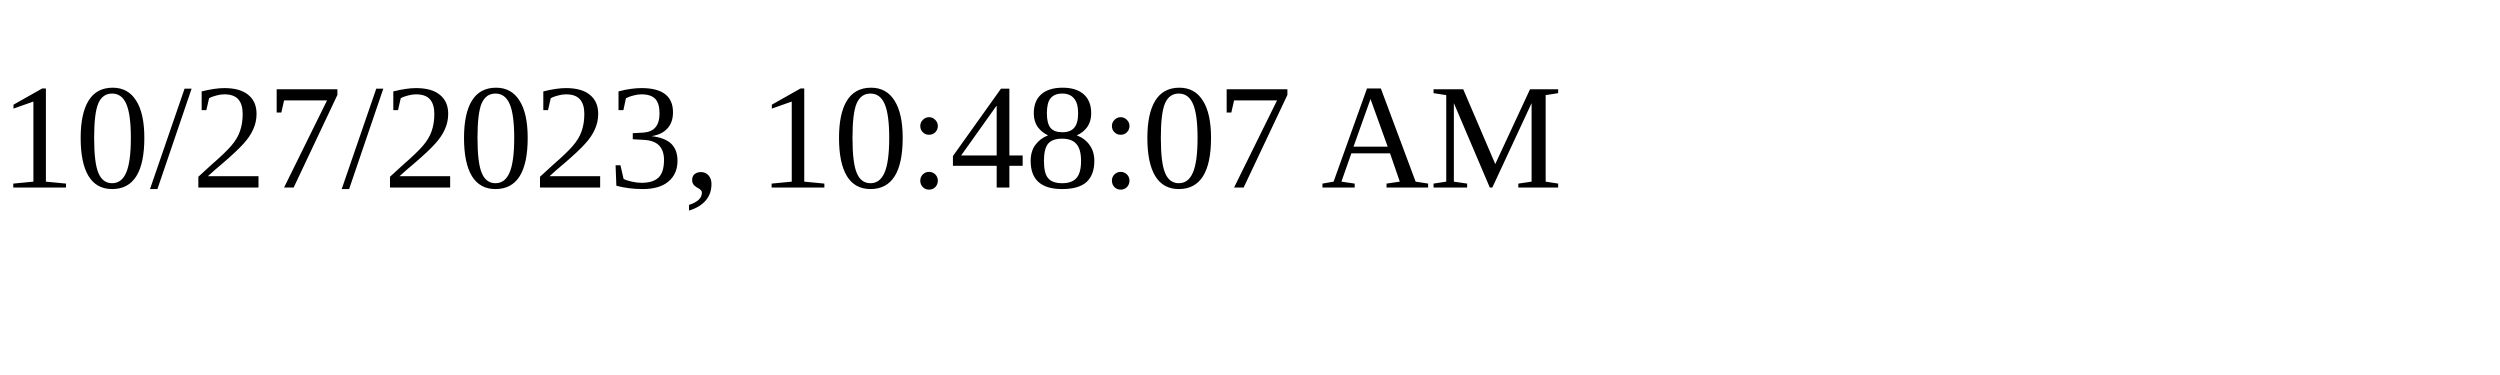
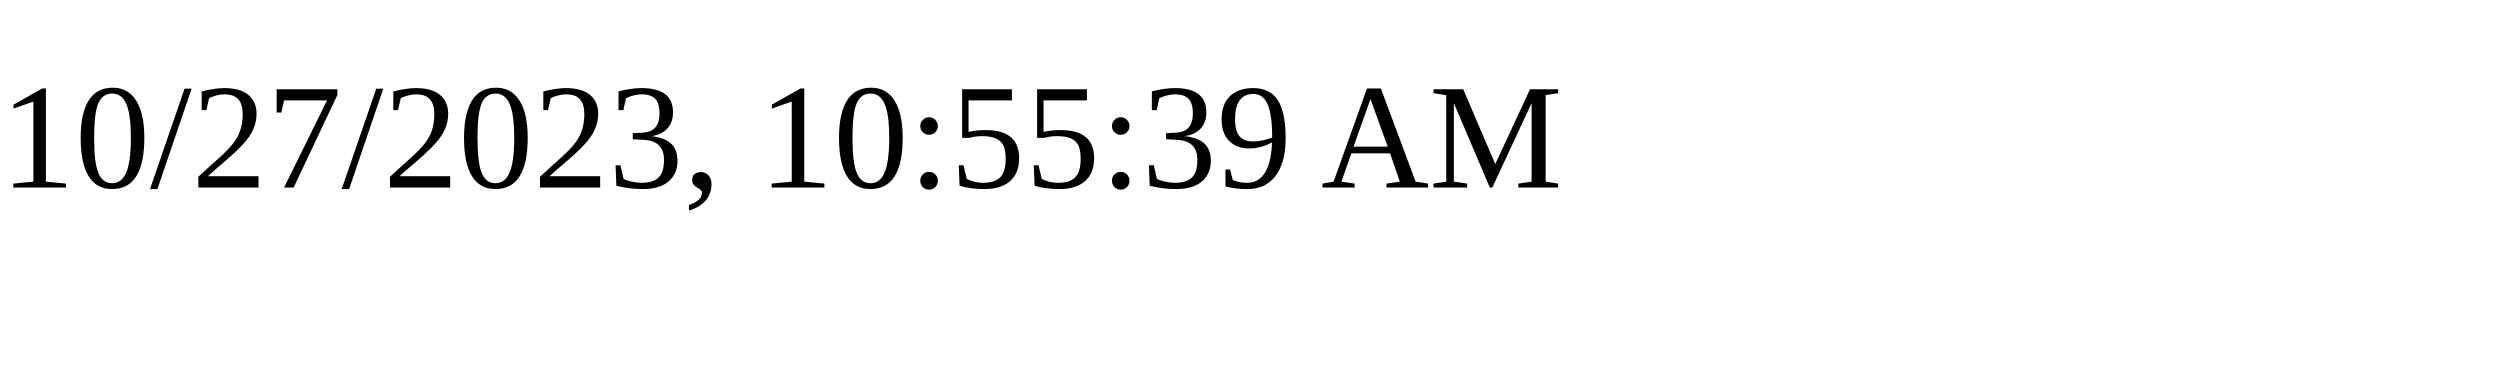
<svg xmlns="http://www.w3.org/2000/svg" height="30" width="200">
-   <text x="0" y="15">10/27/2023, 10:48:07 AM</text>
+   <text x="0" y="15">10/27/2023, 10:55:39 AM</text>
</svg>
